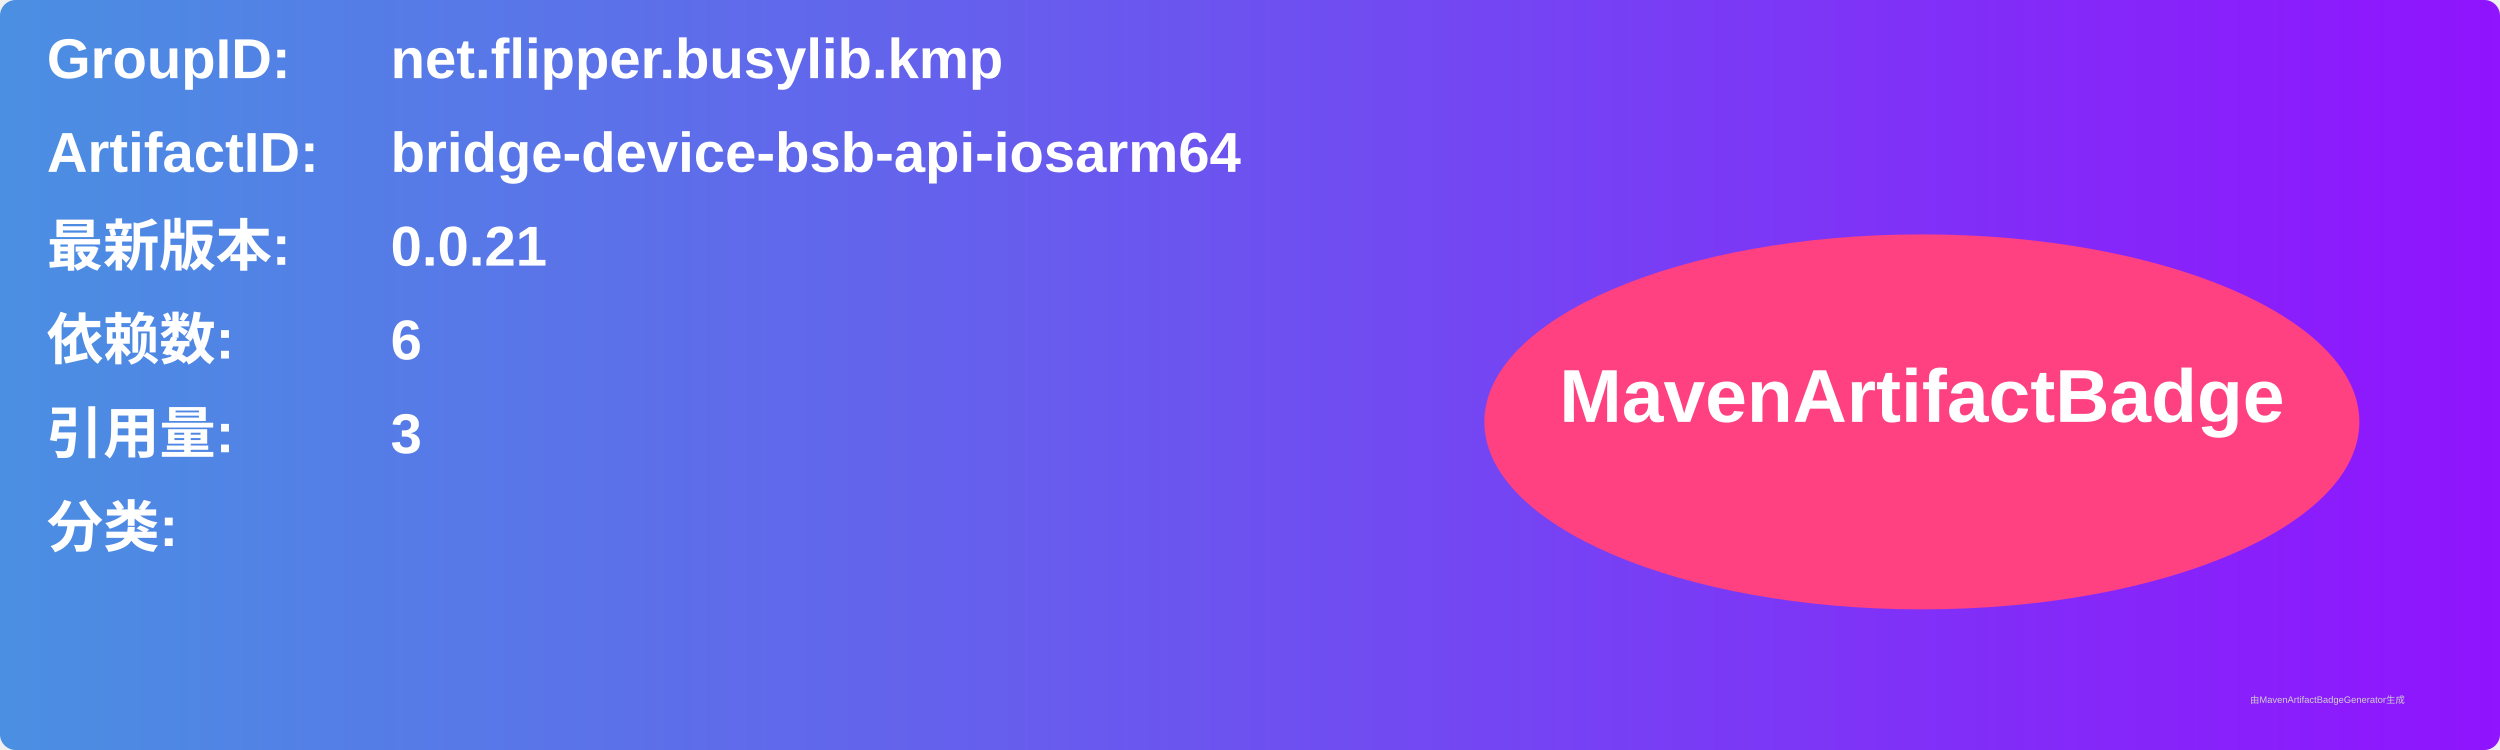
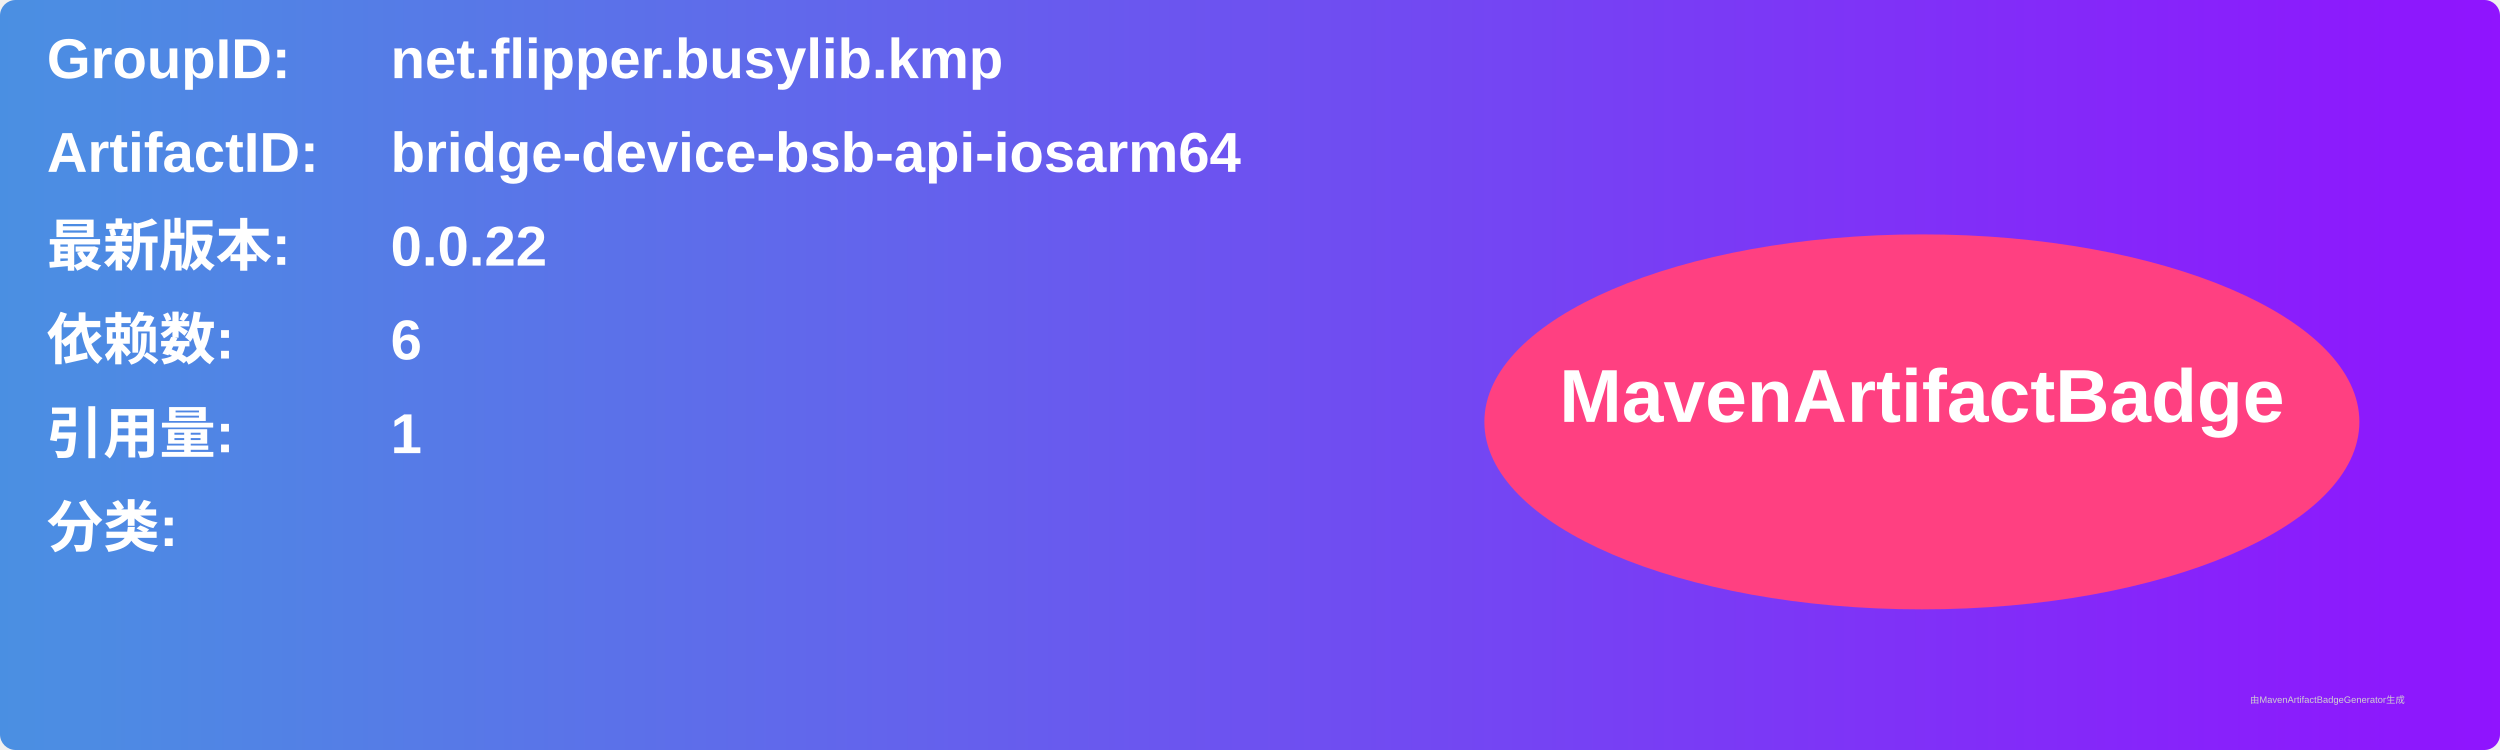
<svg xmlns="http://www.w3.org/2000/svg" width="800" height="240" viewBox="0 0 800 240">
  <linearGradient id="grad" x1="0%" y1="0%" x2="100%" y2="0%">
    <stop offset="0%" stop-color="#4a90e2" />
    <stop offset="100%" stop-color="#9013fe" />
  </linearGradient>
  <rect width="100%" height="100%" rx="5" ry="5" fill="url(#grad)" />
  <g transform="translate(15, 15)">
    <text x="0" y="10" font-family="Arial" font-size="18" fill="white" font-weight="bold" width="260">GroupID:</text>
    <text x="110" y="10" font-family="Arial" font-size="18" fill="white" font-weight="bold" width="460">net.flipper.busylib.kmp</text>
    <text x="0" y="40" font-family="Arial" font-size="18" fill="white" font-weight="bold" width="260">ArtifactID:</text>
    <text x="110" y="40" font-family="Arial" font-size="18" fill="white" font-weight="bold" width="460">bridge-device-bsb-api-iosarm64</text>
    <text x="0" y="70" font-family="Arial" font-size="18" fill="white" font-weight="bold">最新版本:</text>
    <text x="110" y="70" font-family="Arial" font-size="18" fill="white" font-weight="bold">
-       <tspan font-weight="bold">0.0.21</tspan>
+       <tspan font-weight="bold">0.0.22</tspan>
    </text>
    <text x="0" y="100" font-family="Arial" font-size="18" fill="white" font-weight="bold">依赖数: </text>
    <text x="110" y="100" font-family="Arial" font-size="18" fill="white">
      <tspan font-weight="bold">6</tspan>
    </text>
    <text x="0" y="130" font-family="Arial" font-size="18" fill="white" font-weight="bold">引用量: </text>
    <text x="110" y="130" font-family="Arial" font-size="18" fill="white">
-       <tspan font-weight="bold">3</tspan>
+       <tspan font-weight="bold">1</tspan>
    </text>
    <text x="0" y="160" font-family="Arial" font-size="18" fill="white" font-weight="bold">分类:</text>
    <text x="10" y="190" font-family="Arial" font-size="10" fill="white">
      <tspan font-weight="bold" />
    </text>
    <ellipse cx="600" cy="120" rx="140" ry="60" fill="#ff4081" />
    <text x="600" y="120" text-anchor="middle" font-family="Arial" font-size="24" fill="white" font-weight="bold">MavenArtifactBadge</text>
  </g>
  <text x="720" y="225" font-family="Arial" font-size="3" fill="#d0d0d0">由MavenArtifactBadgeGenerator生成</text>
</svg>
